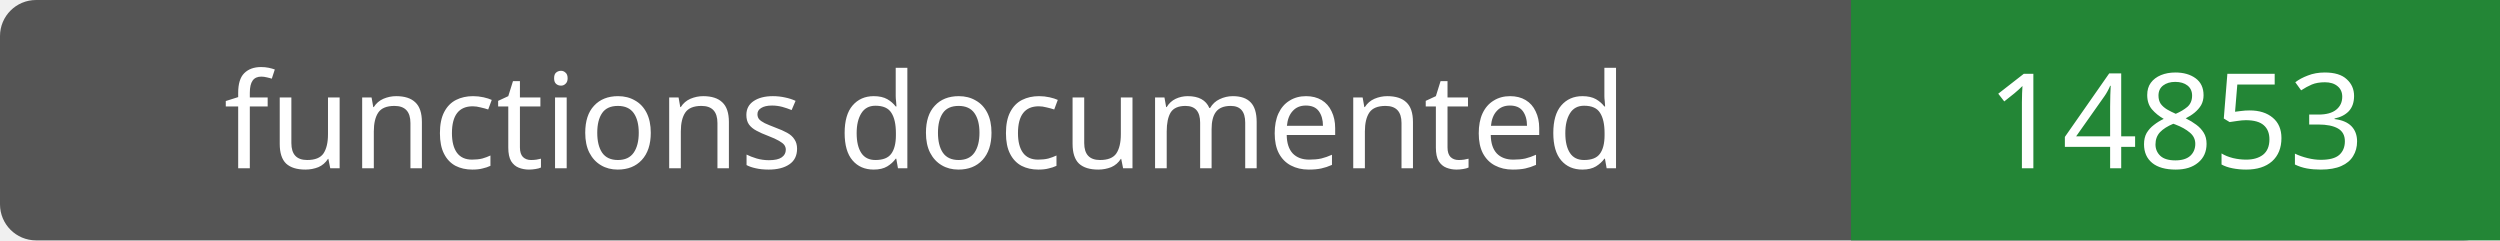
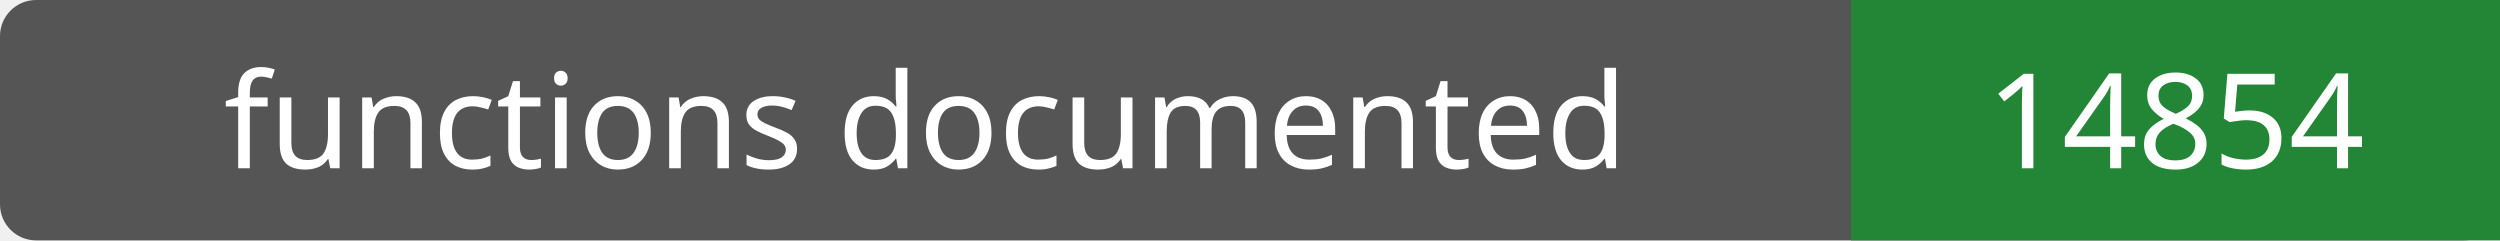
- <svg xmlns="http://www.w3.org/2000/svg" width="208" height="20" role="img" aria-label="functions documented: 14853">
+ <svg xmlns="http://www.w3.org/2000/svg" width="208" height="20" role="img" aria-label="functions documented: 14854">
  <rect width="208" height="20" rx="3" fill="#555" />
  <path fill="#238636" d="M154 0h54v20H154z" />
  <g fill="#fff" text-anchor="middle" font-family="Verdana,sans-serif" font-size="11">
    <text x="77.0" y="14">functions documented</text>
-     <text x="181.0" y="14">14853</text>
+     <text x="181.0" y="14">14854</text>
  </g>
</svg>
